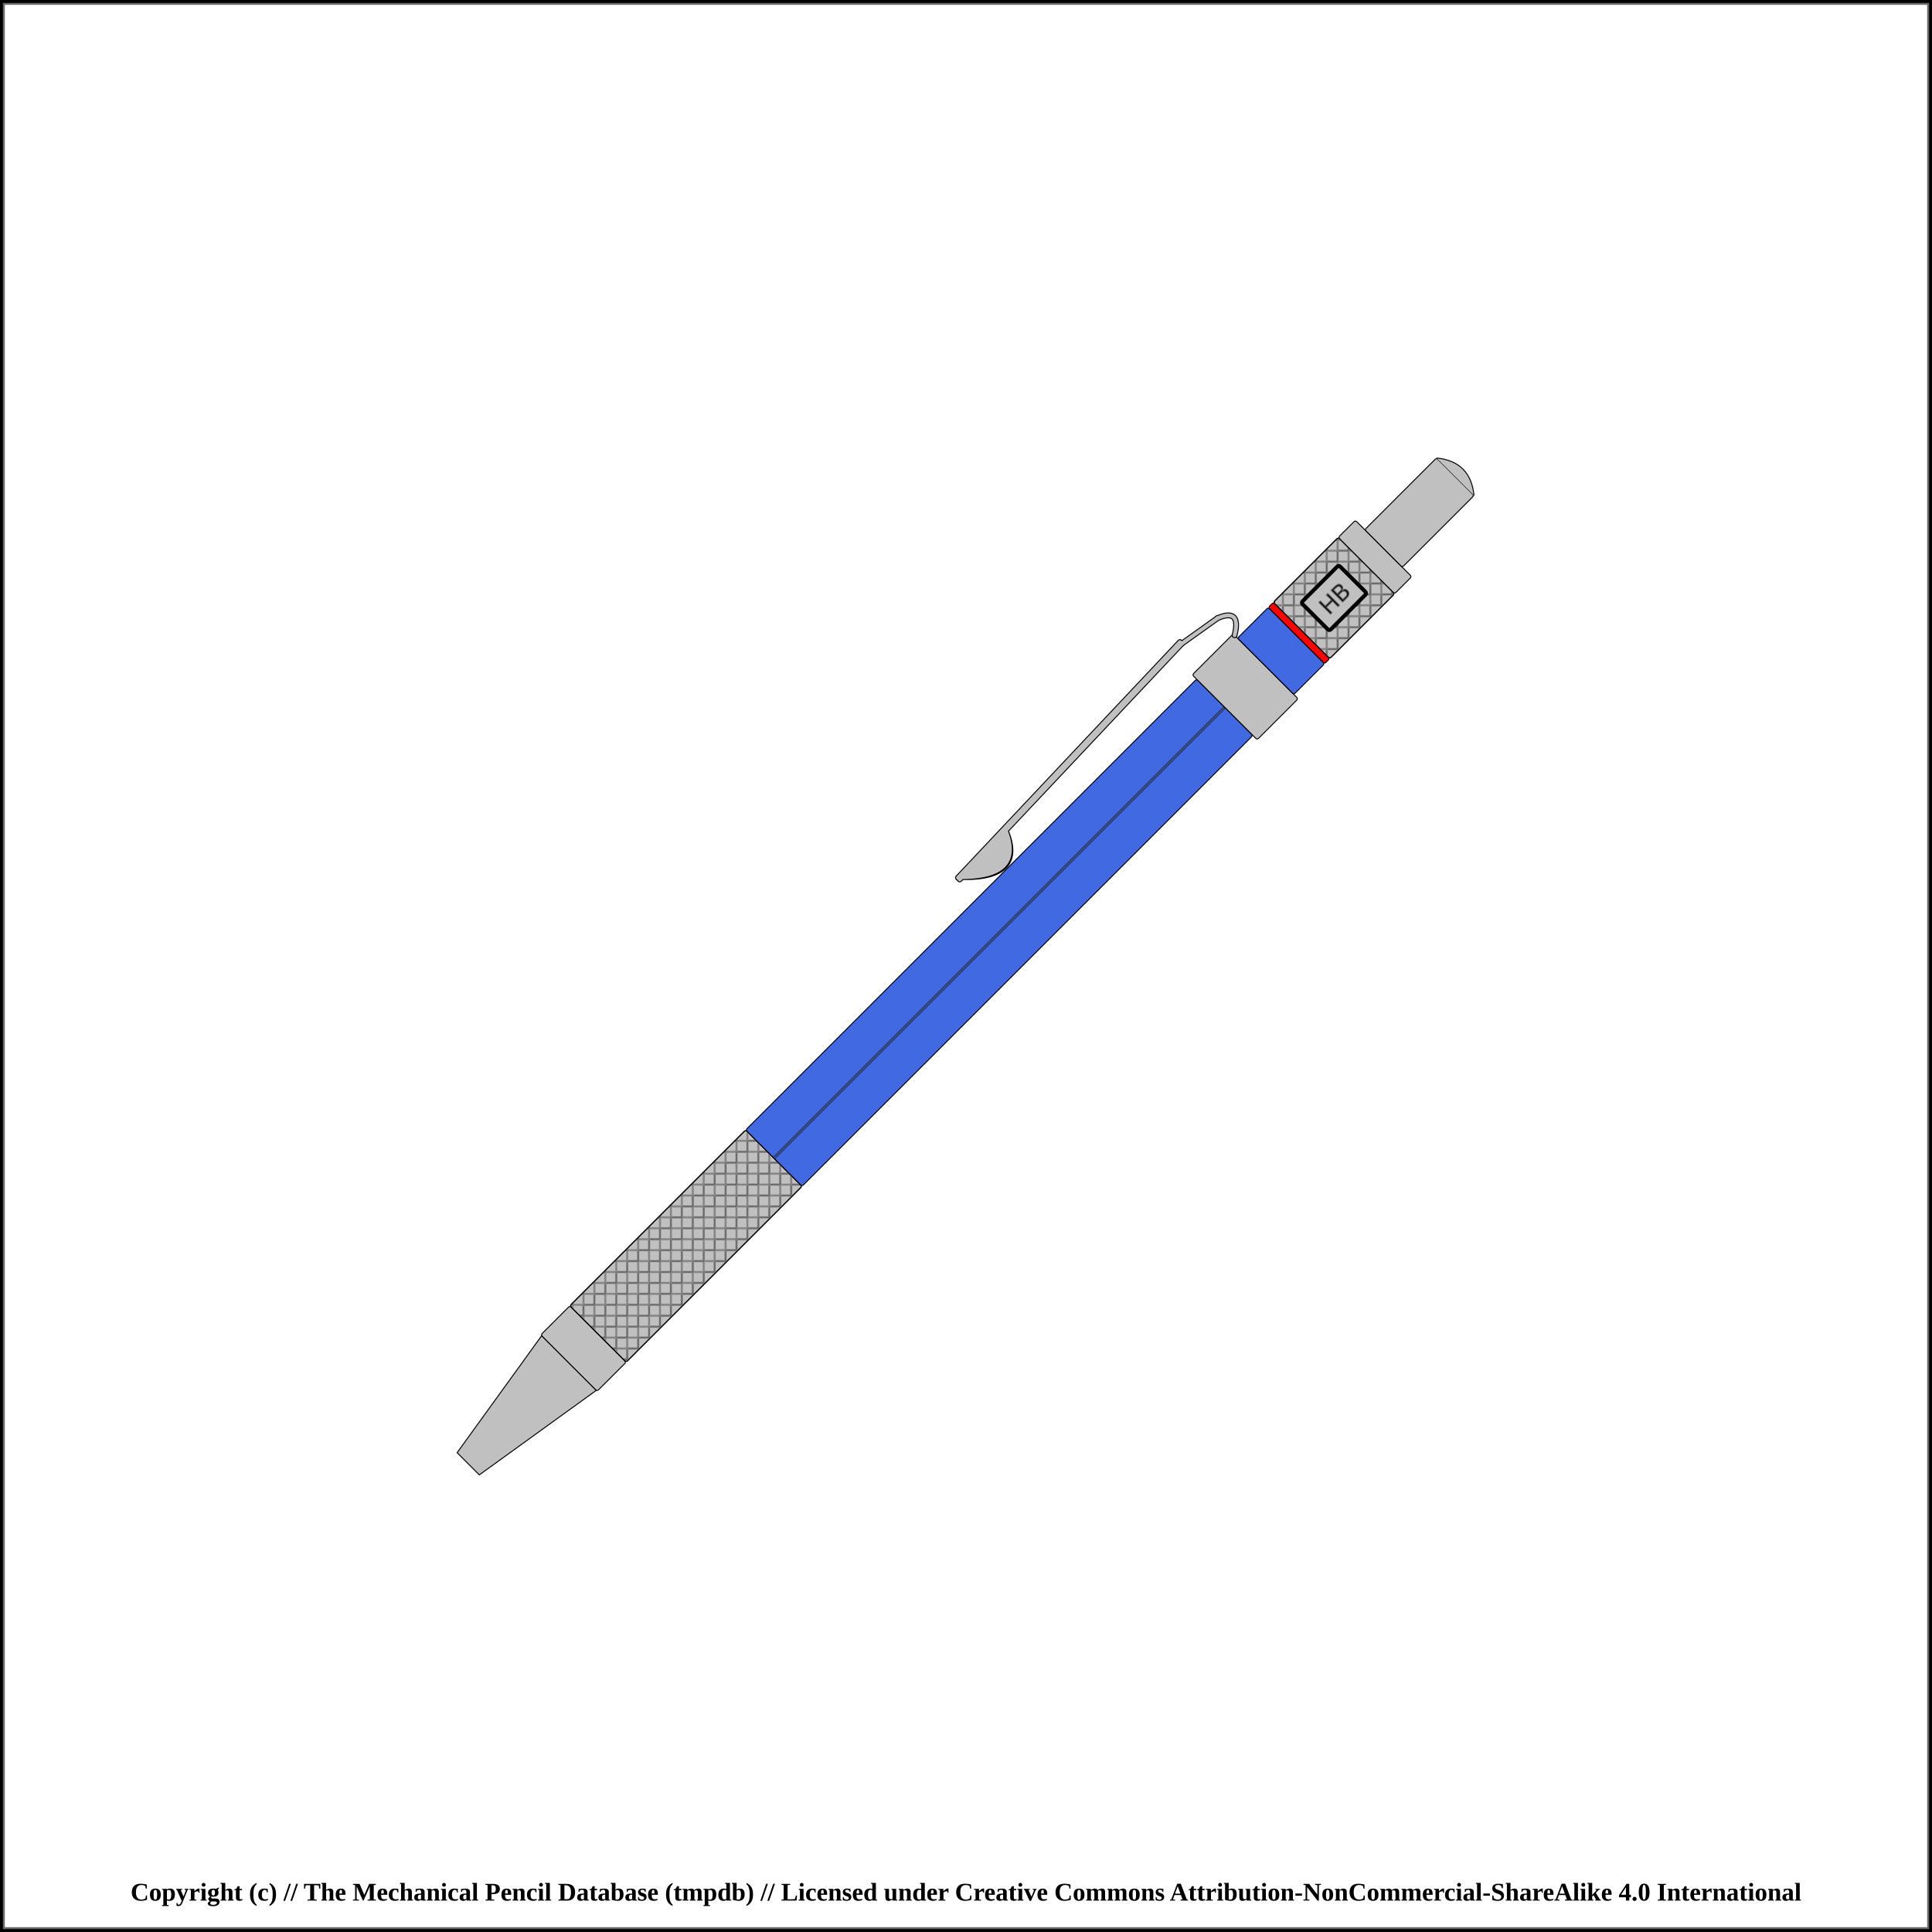
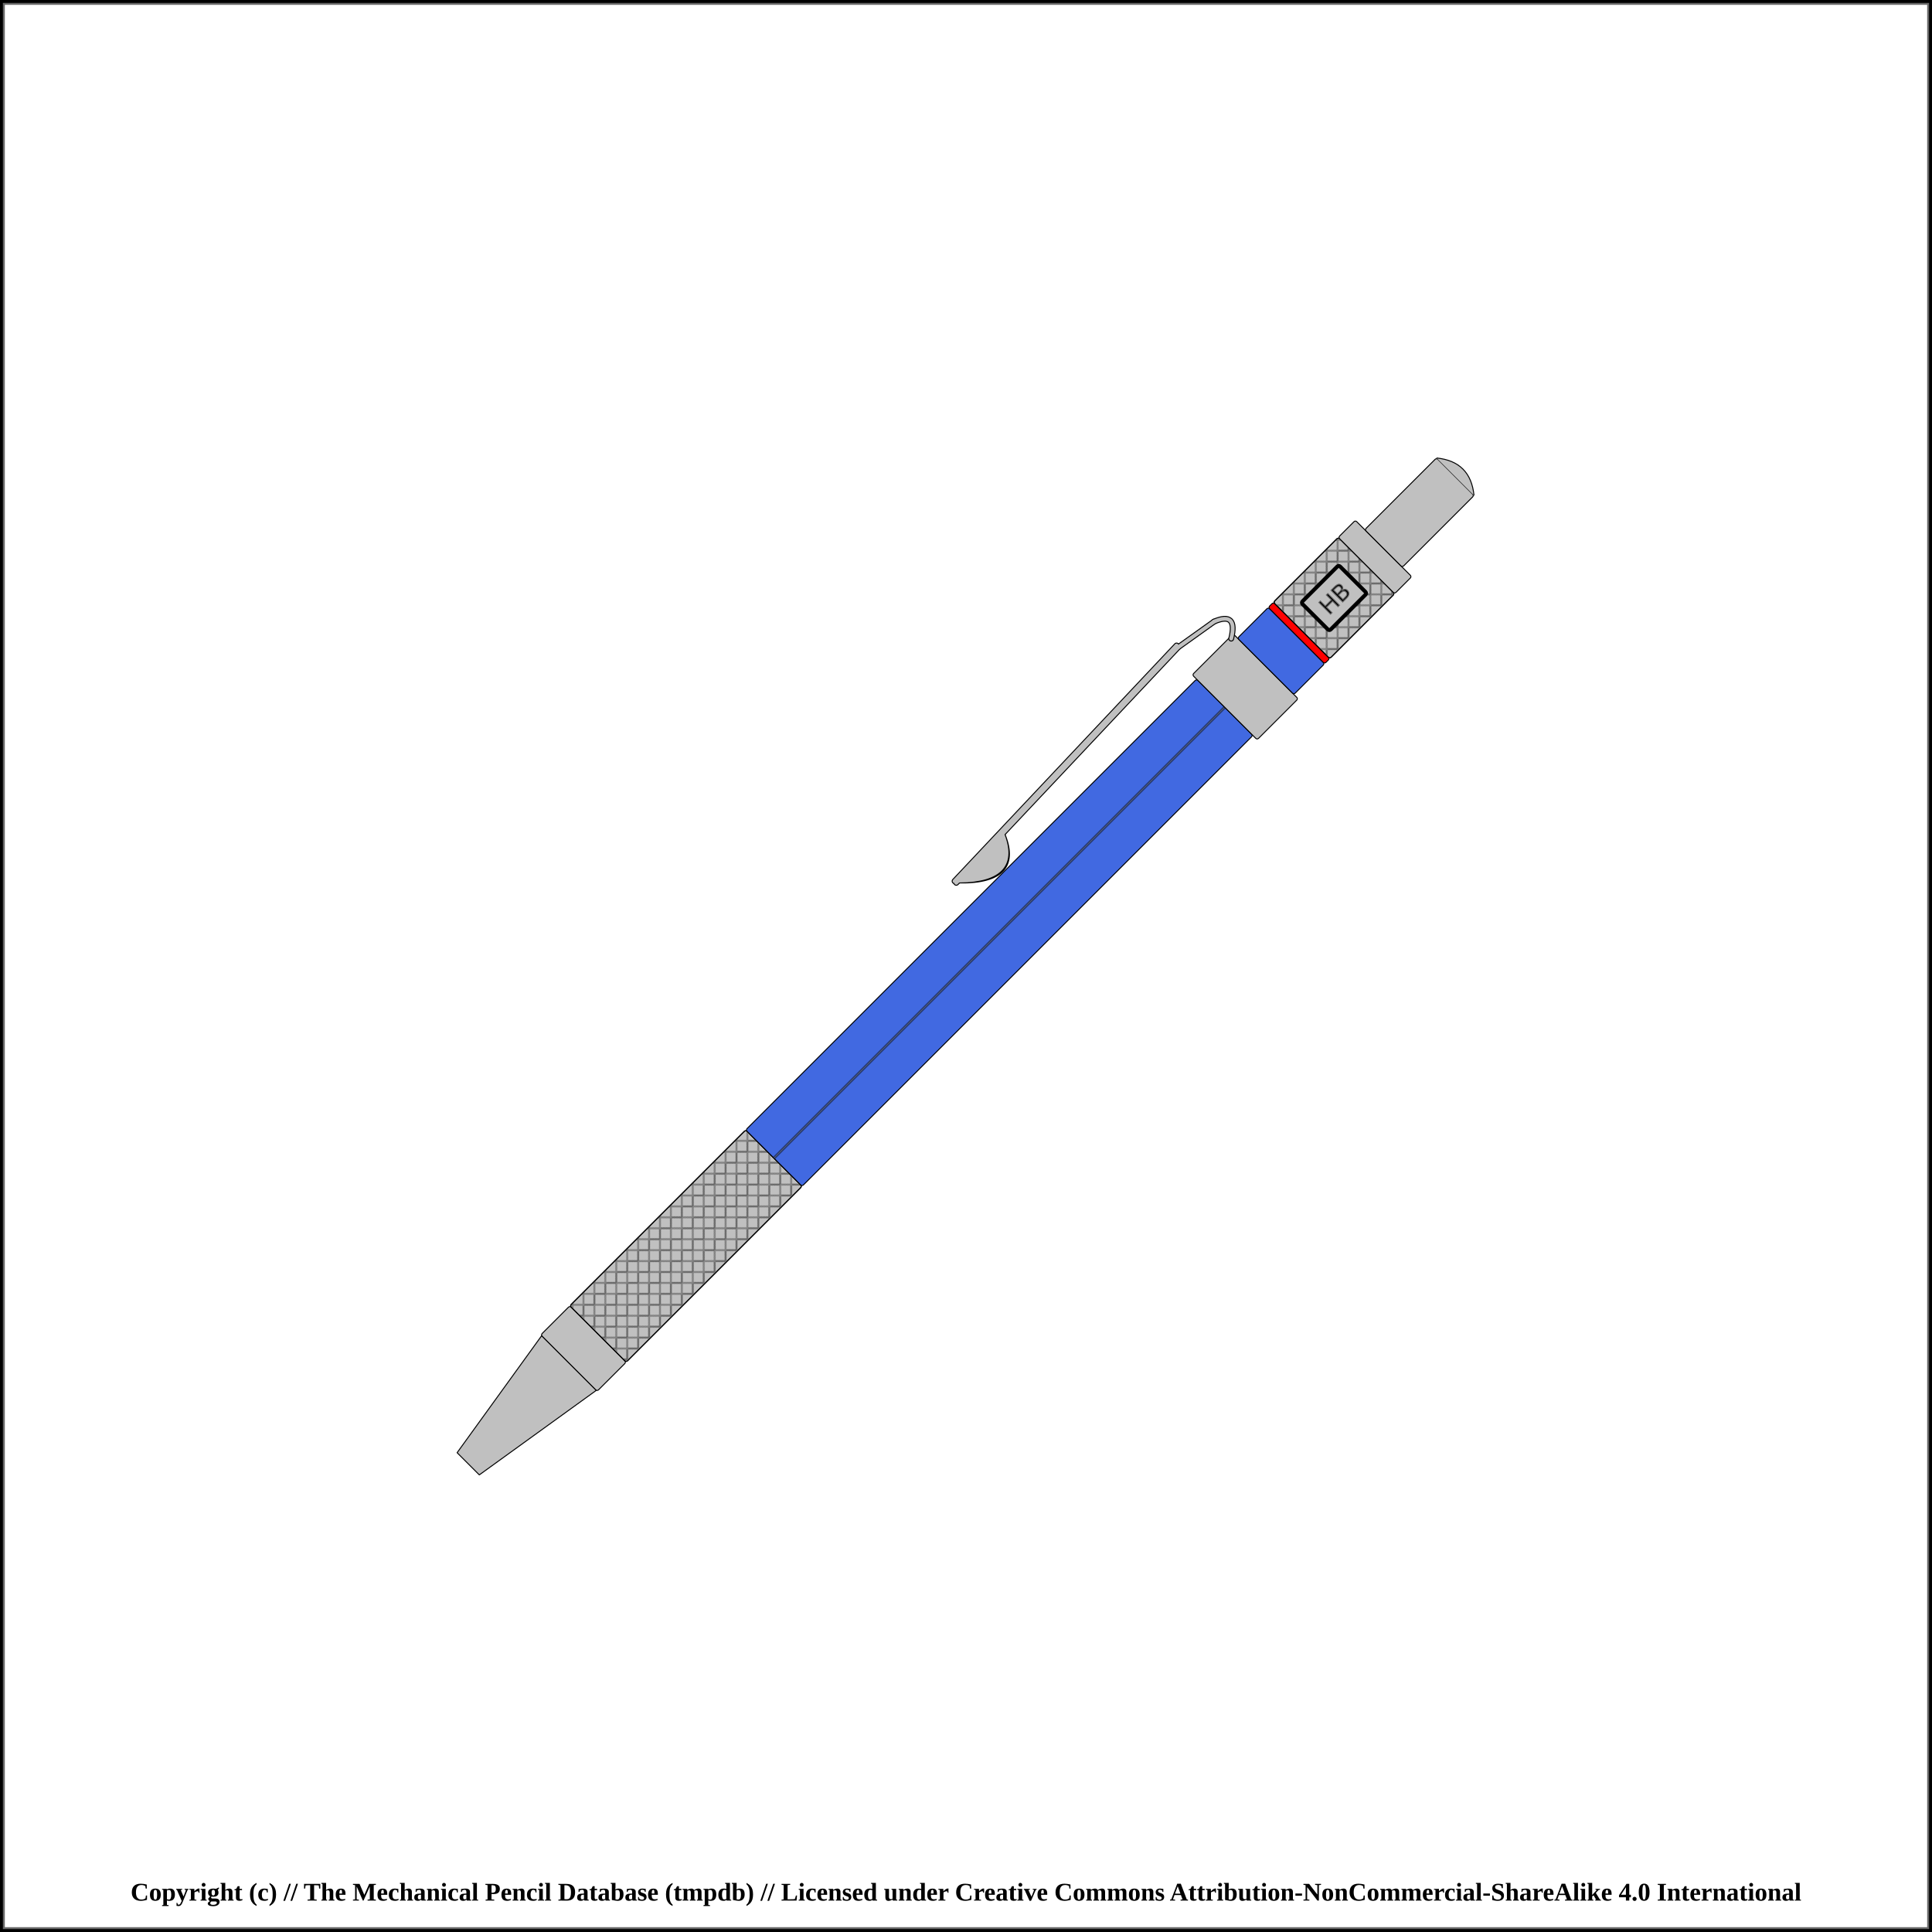
<svg xmlns="http://www.w3.org/2000/svg" width="1000" height="1000">
  <pattern id="diagonalHatch" patternUnits="userSpaceOnUse" width="8" height="8">
    <path stroke="dimgray" stroke-linecap="round" stroke-width="1" d="M 4,4 L 8,8" />
    <path stroke="dimgray" stroke-linecap="round" stroke-width="1" d="M 4,4 L 0,8" />
    <path stroke="gray" stroke-linecap="round" stroke-width="1" d="M 4,4 L 8,0" />
    <path stroke="gray" stroke-linecap="round" stroke-width="1" d="M 4,4 L 0,0" />
  </pattern>
  <pattern id="spring" patternUnits="userSpaceOnUse" width="8" height="100">
    <path stroke="dimgray" stroke-linecap="round" stroke-width="2" d="M 0,0 L 8,100" />
    <path stroke="white" stroke-linecap="round" stroke-width="1" d="M 0,0 L 8,100" />
  </pattern>
  <rect x="0" y="0" width="1000" height="1000" fill="white" stroke="black" stroke-width="4" />
  <rect x="2" y="2" width="996" height="996" fill="white" stroke="dimgray" stroke-width="1" />
  <g transform="rotate(-45 500 500)">
    <path d="M135.625 491.875 L209.375 480 L209.375 520 L135.625 508.125 Z" stroke-width="0.5" stroke="black" stroke-linejoin="round" fill="silver" />
    <rect x="209.375" y="479.375" width="21.25" height="41.25" rx="1" ry="1" stroke-width="0.5" stroke="black" fill="silver" />
    <rect x="230.625" y="479.375" width="128.75" height="41.25" rx="1" ry="1" stroke-width="0.5" stroke="black" fill="silver" />
    <rect x="230.625" y="479.375" width="128.75" height="41.25" rx="1" ry="1" stroke-width="0.5" stroke="black" fill="url(#diagonalHatch)" />
    <rect x="359.375" y="479.375" width="330" height="41.25" rx="1" ry="1" stroke-width="0.5" stroke="black" fill="royalblue" />
    <line x1="359.375" y1="500" x2="689.375" y2="500" stroke-width="1.5" stroke="black" fill="none" stroke-opacity="0.5" />
    <line x1="359.375" y1="500" x2="689.375" y2="500" stroke-width="0.5" stroke="gray" fill="none" stroke-opacity="0.5" />
    <rect x="689.375" y="476.25" width="30" height="47.5" rx="1" ry="1" stroke-width="0.5" stroke="black" fill="silver" />
-     <path d="M531.5 466.5 Q554.375 489.75 564.375 464.25 Z" stroke-width="3" stroke="black" fill="dimgray" stroke-linecap="round" />
-     <line x1="529.375" y1="464.75" x2="696.875" y2="459.75" stroke-width="3" stroke="black" fill="dimgray" stroke-linecap="round" />
- /&gt;<line x1="529.375" y1="466" x2="696.875" y2="461" stroke-width="3" stroke="black" fill="dimgray" stroke-linecap="round" />
- /&gt;<line x1="696.875" y1="461" x2="719.375" y2="464.75" stroke-width="3" stroke="black" fill="dimgray" stroke-linecap="round" />
- /&gt;<path d="M719.375 464.75 Q731.875 469.75 719.375 477.25" stroke-width="3" stroke="black" fill="none" stroke-linecap="round" />
-     <path d="M531.5 466.5 Q554.375 488.75 564.375 464.25 Z" stroke-width="2" stroke="silver" fill="silver" stroke-linecap="round" />
-     <line x1="529.375" y1="464.75" x2="696.875" y2="459.75" stroke-width="2" stroke="silver" fill="silver" stroke-linecap="round" />
- /&gt;<line x1="529.375" y1="466" x2="696.875" y2="461" stroke-width="2" stroke="silver" fill="silver" stroke-linecap="round" />
- /&gt;<line x1="696.875" y1="461" x2="719.375" y2="464.75" stroke-width="2" stroke="silver" fill="silver" stroke-linecap="round" />
- /&gt;<path d="M719.375 464.75 Q731.875 469.75 719.375 477.25" stroke-width="2" stroke="silver" fill="none" stroke-linecap="round" />
+     <path d="M529 466.5 Q551.875 489.75 561.875 464.25 Z" stroke-width="3" stroke="black" fill="dimgray" stroke-linecap="round" />
+     <line x1="526.875" y1="464.75" x2="694.375" y2="459.75" stroke-width="3" stroke="black" fill="dimgray" stroke-linecap="round" />
+ /&gt;<line x1="526.875" y1="466" x2="694.375" y2="461" stroke-width="3" stroke="black" fill="dimgray" stroke-linecap="round" />
+ /&gt;<line x1="694.375" y1="461" x2="716.875" y2="464.75" stroke-width="3" stroke="black" fill="dimgray" stroke-linecap="round" />
+ /&gt;<path d="M716.875 464.75 Q729.375 469.75 716.875 477.25" stroke-width="3" stroke="black" fill="none" stroke-linecap="round" />
+     <path d="M529 466.5 Q551.875 488.75 561.875 464.25 Z" stroke-width="2" stroke="silver" fill="silver" stroke-linecap="round" />
+     <line x1="526.875" y1="464.75" x2="694.375" y2="459.75" stroke-width="2" stroke="silver" fill="silver" stroke-linecap="round" />
+ /&gt;<line x1="526.875" y1="466" x2="694.375" y2="461" stroke-width="2" stroke="silver" fill="silver" stroke-linecap="round" />
+ /&gt;<line x1="694.375" y1="461" x2="716.875" y2="464.75" stroke-width="2" stroke="silver" fill="silver" stroke-linecap="round" />
+ /&gt;<path d="M716.875 464.75 Q729.375 469.75 716.875 477.25" stroke-width="2" stroke="silver" fill="none" stroke-linecap="round" />
    <rect x="719.375" y="479.375" width="22.5" height="41.25" rx="1" ry="1" stroke-width="0.5" stroke="black" fill="royalblue" />
    <rect x="741.875" y="479.375" width="3.75" height="41.25" rx="1" ry="1" stroke-width="0.5" stroke="black" fill="red" />
    <rect x="745.625" y="479.375" width="47.5" height="41.25" rx="1" ry="1" stroke-width="0.5" stroke="black" fill="silver" />
    <rect x="745.625" y="479.375" width="47.5" height="41.25" rx="1" ry="1" stroke-width="0.5" stroke="black" fill="url(#diagonalHatch)" />
    <rect x="755.625" y="489.688" width="27.5" height="20.625" rx="1" ry="1" stroke-width="2" stroke="black" fill="silver" />
    <text x="769.375" y="500" text-anchor="middle" dominant-baseline="central">
      <tspan stroke="dimgray" stroke-width="0.5" font-family="sans-serif" fill="black" textLength="{this.width * 5 - 24}"> HB</tspan>
    </text>
    <rect x="793.125" y="479.375" width="12.5" height="41.25" rx="1" ry="1" stroke-width="0.5" stroke="black" fill="silver" />
    <rect x="805.625" y="486.25" width="52.5" height="27.5" rx="1" ry="1" stroke-width="0.5" stroke="black" fill="silver" />
    <path d="M858.125 486.25 Q869.375 500 858.125 513.75" stroke-width="0.5" stroke="black" stroke-linejoin="round" fill="silver" />
  </g>
  <text x="50%" y="980" font-size="1.1em" font-weight="bold" text-anchor="middle" dominant-baseline="middle">Copyright (c) // The Mechanical Pencil Database (tmpdb) // Licensed under Creative Commons Attribution-NonCommercial-ShareAlike 4.0 International</text>
</svg>
